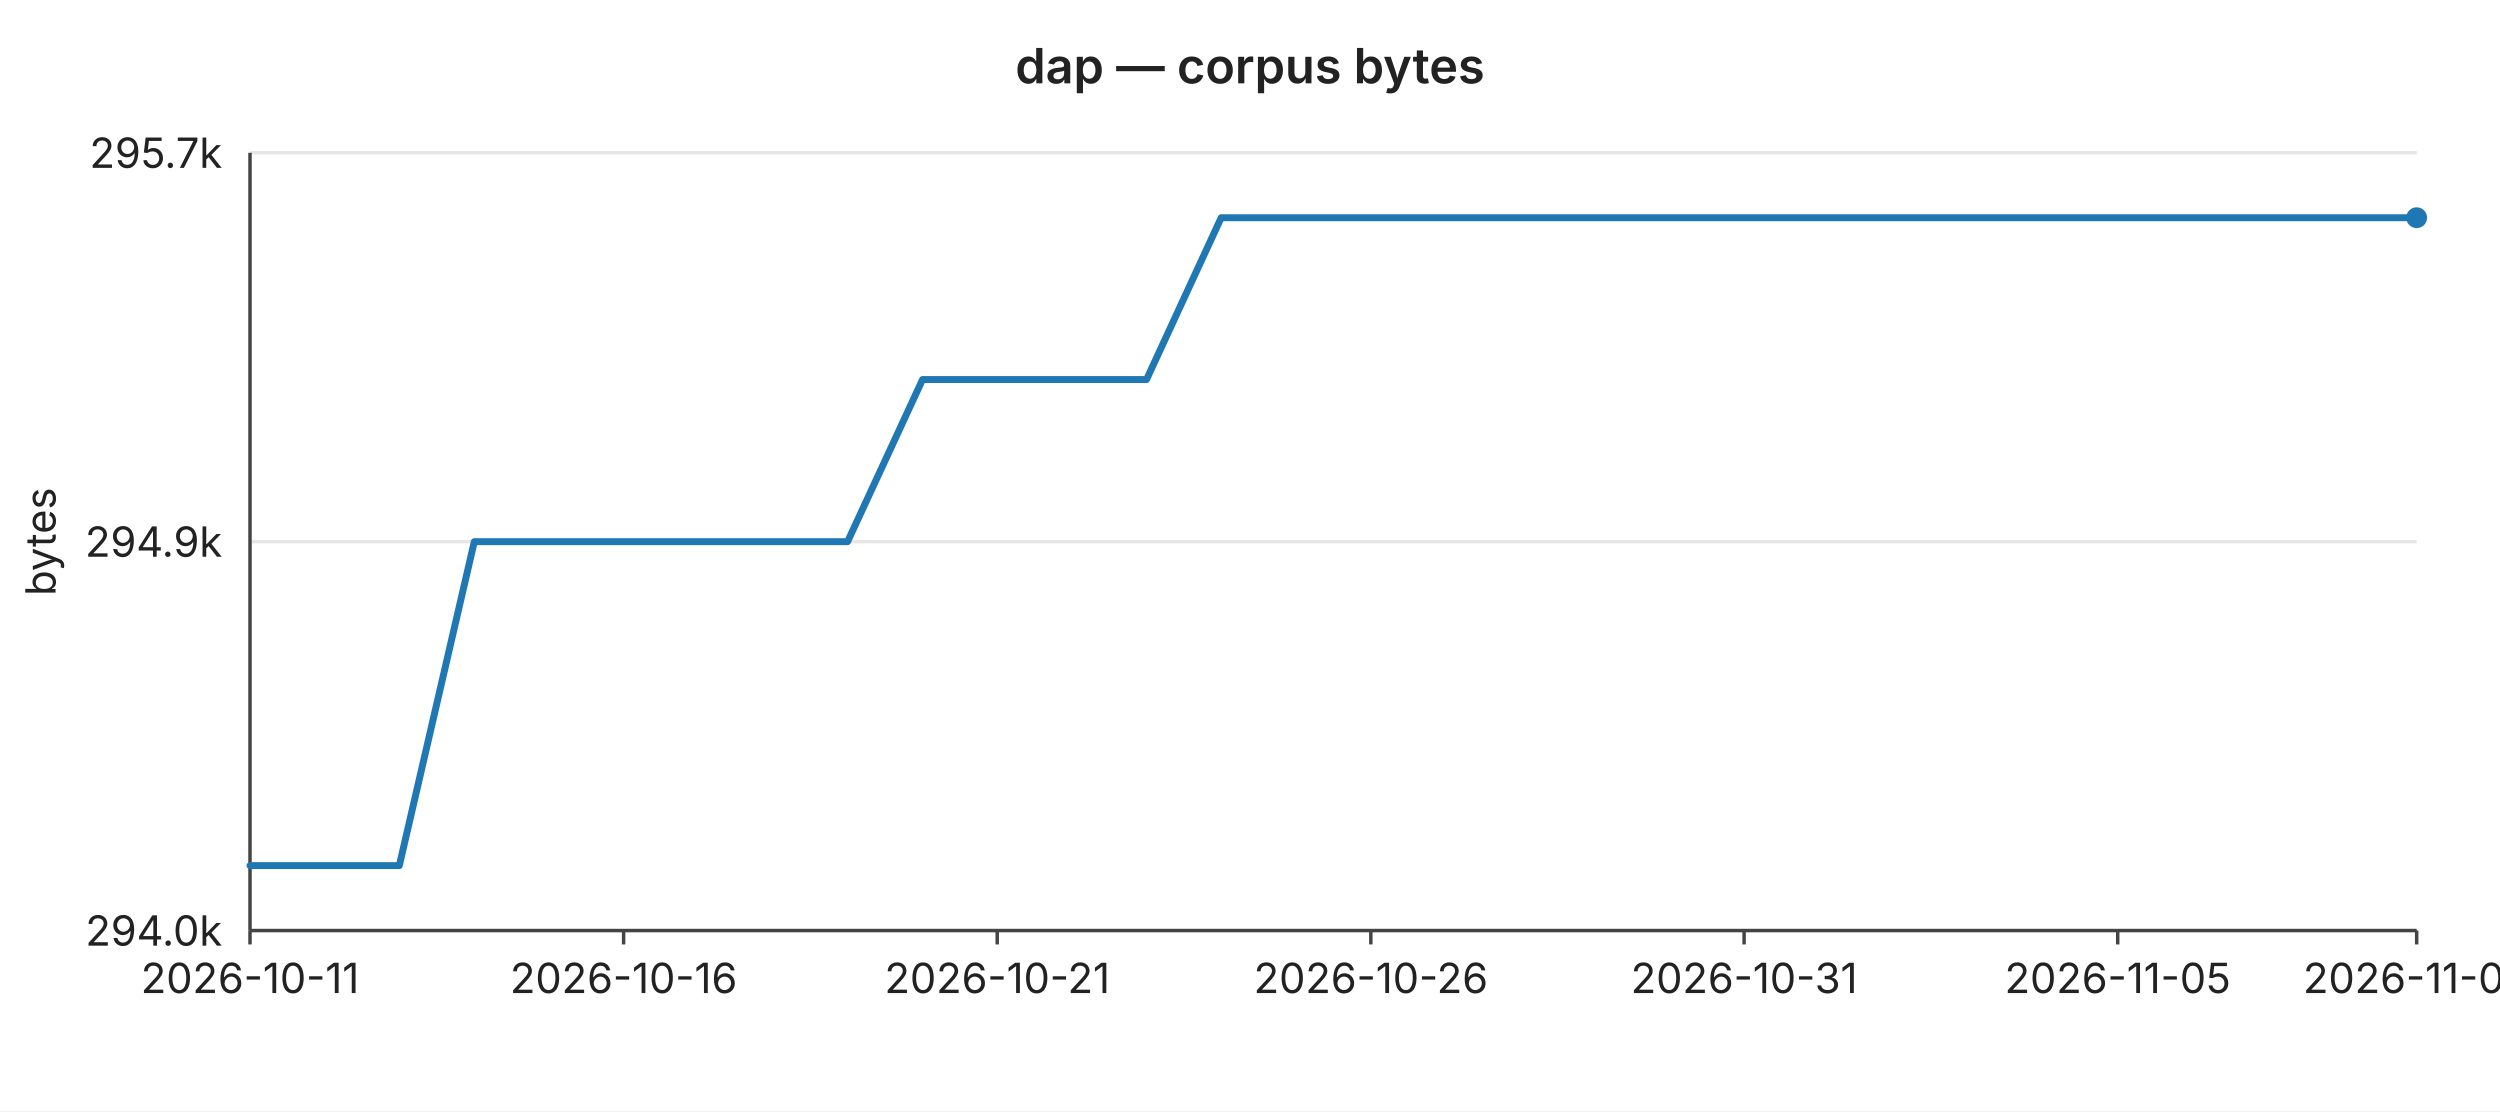
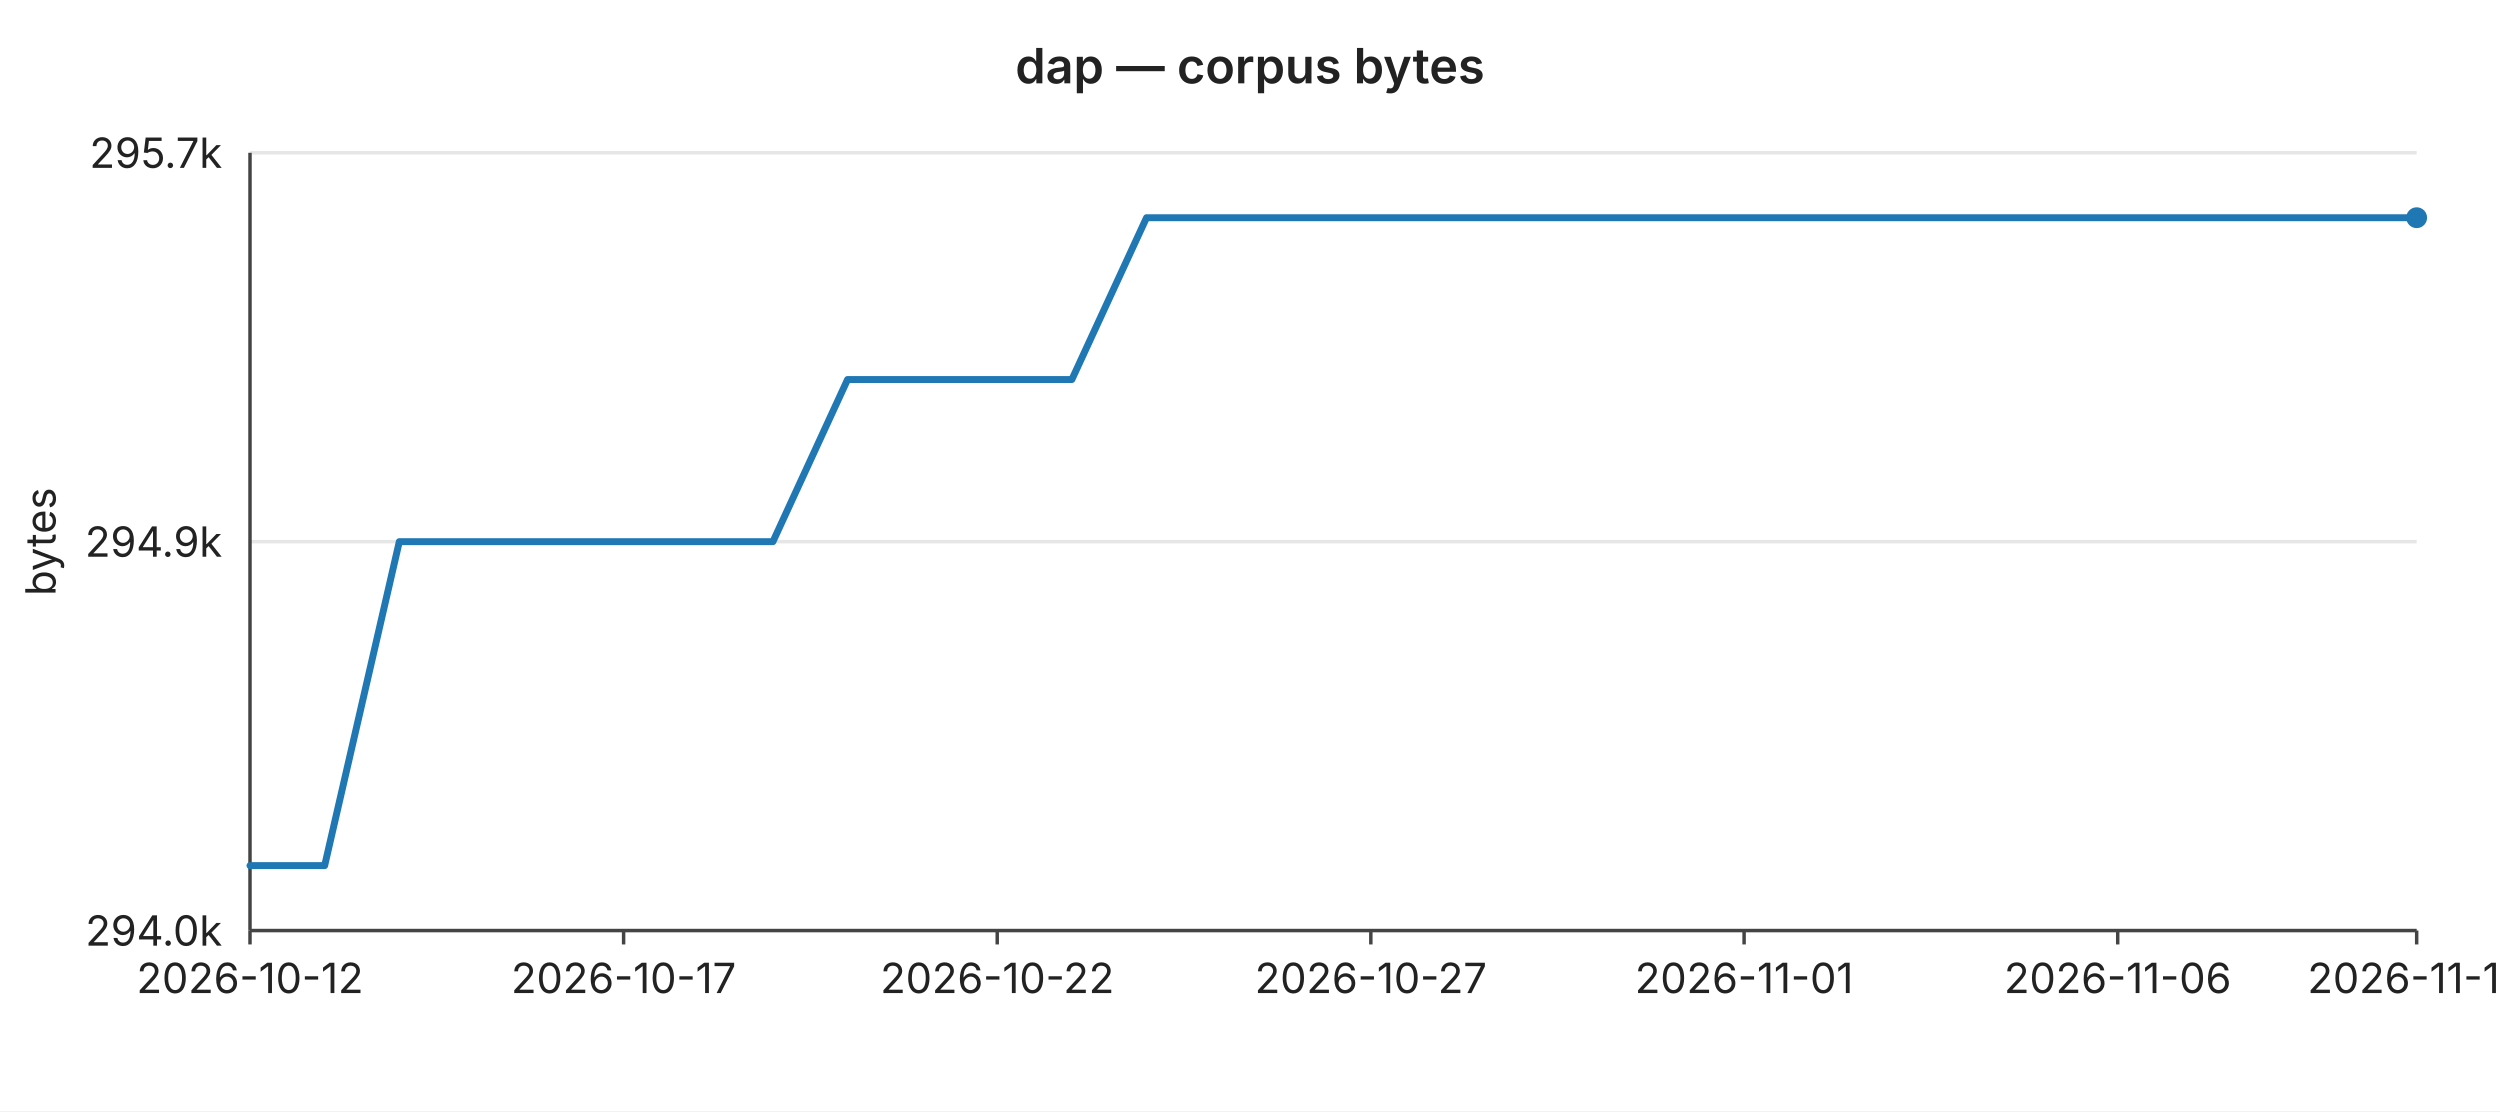
<svg xmlns="http://www.w3.org/2000/svg" width="720" height="320" viewBox="0 0 720 320" font-family="-apple-system,BlinkMacSystemFont,Segoe UI,sans-serif" font-size="12">
  <rect width="720" height="320" fill="#ffffff" />
  <text x="360" y="24" text-anchor="middle" font-size="14" font-weight="600" fill="#222">dap — corpus bytes</text>
  <line x1="72" y1="44.0" x2="696" y2="44.0" stroke="#e6e6e6" stroke-width="1" />
  <text x="64" y="44.0" text-anchor="end" dominant-baseline="middle" fill="#222">295.7k</text>
  <line x1="72" y1="156.0" x2="696" y2="156.0" stroke="#e6e6e6" stroke-width="1" />
  <text x="64" y="156.0" text-anchor="end" dominant-baseline="middle" fill="#222">294.9k</text>
  <line x1="72" y1="268.0" x2="696" y2="268.0" stroke="#e6e6e6" stroke-width="1" />
  <text x="64" y="268.0" text-anchor="end" dominant-baseline="middle" fill="#222">294.0k</text>
  <text x="16" y="156" text-anchor="middle" fill="#222" transform="rotate(-90 16 156)">bytes</text>
  <line x1="72" y1="44" x2="72" y2="268" stroke="#444" stroke-width="1" />
  <line x1="72" y1="268" x2="696" y2="268" stroke="#444" stroke-width="1" />
  <line x1="72.0" y1="268" x2="72.0" y2="272" stroke="#444" stroke-width="1" />
-   <text x="72.0" y="286" text-anchor="middle" fill="#222">2026-10-11</text>
+   <text x="72.0" y="286" text-anchor="middle" fill="#222">2026-10-12</text>
  <line x1="179.6" y1="268" x2="179.6" y2="272" stroke="#444" stroke-width="1" />
-   <text x="179.6" y="286" text-anchor="middle" fill="#222">2026-10-16</text>
+   <text x="179.6" y="286" text-anchor="middle" fill="#222">2026-10-17</text>
  <line x1="287.2" y1="268" x2="287.2" y2="272" stroke="#444" stroke-width="1" />
-   <text x="287.2" y="286" text-anchor="middle" fill="#222">2026-10-21</text>
+   <text x="287.2" y="286" text-anchor="middle" fill="#222">2026-10-22</text>
  <line x1="394.8" y1="268" x2="394.8" y2="272" stroke="#444" stroke-width="1" />
-   <text x="394.8" y="286" text-anchor="middle" fill="#222">2026-10-26</text>
+   <text x="394.8" y="286" text-anchor="middle" fill="#222">2026-10-27</text>
  <line x1="502.3" y1="268" x2="502.3" y2="272" stroke="#444" stroke-width="1" />
-   <text x="502.3" y="286" text-anchor="middle" fill="#222">2026-10-31</text>
+   <text x="502.3" y="286" text-anchor="middle" fill="#222">2026-11-01</text>
  <line x1="609.9" y1="268" x2="609.9" y2="272" stroke="#444" stroke-width="1" />
-   <text x="609.9" y="286" text-anchor="middle" fill="#222">2026-11-05</text>
+   <text x="609.9" y="286" text-anchor="middle" fill="#222">2026-11-06</text>
  <line x1="696.0" y1="268" x2="696.0" y2="272" stroke="#444" stroke-width="1" />
-   <text x="696.0" y="286" text-anchor="middle" fill="#222">2026-11-09</text>
-   <polyline fill="none" stroke="#1f77b4" stroke-width="2" stroke-linejoin="round" stroke-linecap="round" points="72.0,249.3 93.5,249.3 115.0,249.3 136.6,156.0 158.1,156.0 179.6,156.0 201.1,156.0 222.6,156.0 244.1,156.0 265.7,109.3 287.2,109.3 308.7,109.3 330.2,109.3 351.7,62.7 373.2,62.7 394.8,62.7 416.3,62.7 437.8,62.7 459.3,62.7 480.8,62.7 502.3,62.7 523.9,62.7 545.4,62.7 566.9,62.7 588.4,62.7 609.9,62.7 631.4,62.7 653.0,62.7 674.5,62.7 696.0,62.7" />
+   <text x="696.0" y="286" text-anchor="middle" fill="#222">2026-11-10</text>
+   <polyline fill="none" stroke="#1f77b4" stroke-width="2" stroke-linejoin="round" stroke-linecap="round" points="72.0,249.3 93.5,249.3 115.0,156.0 136.6,156.0 158.1,156.0 179.6,156.0 201.1,156.0 222.6,156.0 244.1,109.3 265.7,109.3 287.2,109.3 308.7,109.3 330.2,62.7 351.7,62.7 373.2,62.7 394.8,62.7 416.3,62.7 437.8,62.7 459.3,62.7 480.8,62.7 502.3,62.7 523.9,62.7 545.4,62.7 566.9,62.7 588.4,62.7 609.9,62.7 631.4,62.7 653.0,62.7 674.5,62.7 696.0,62.7" />
  <circle cx="696.0" cy="62.7" r="3" fill="#1f77b4" />
</svg>
